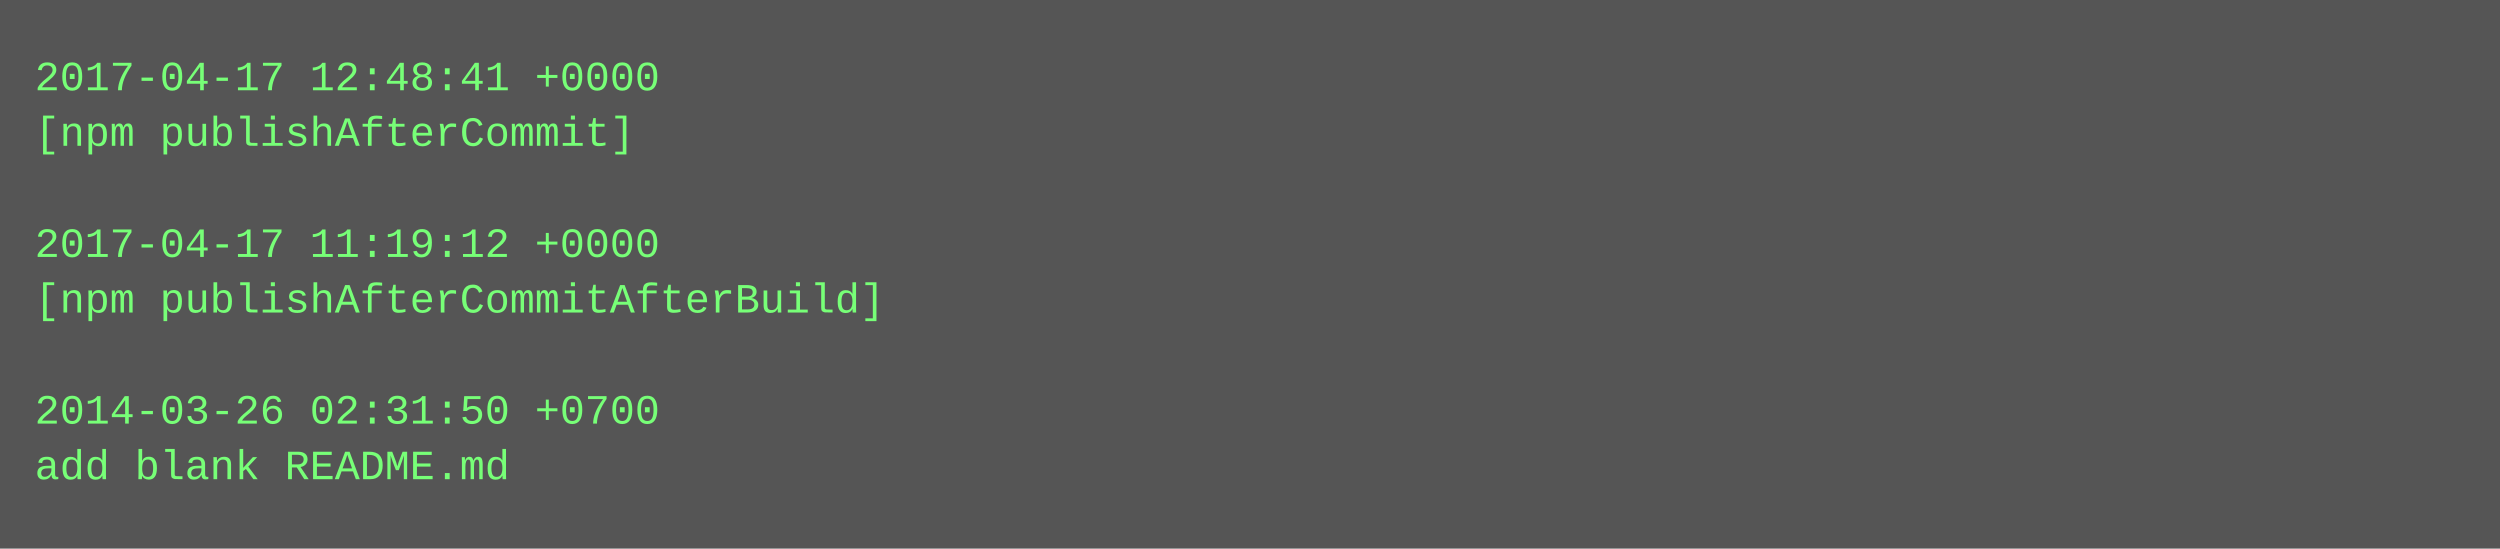
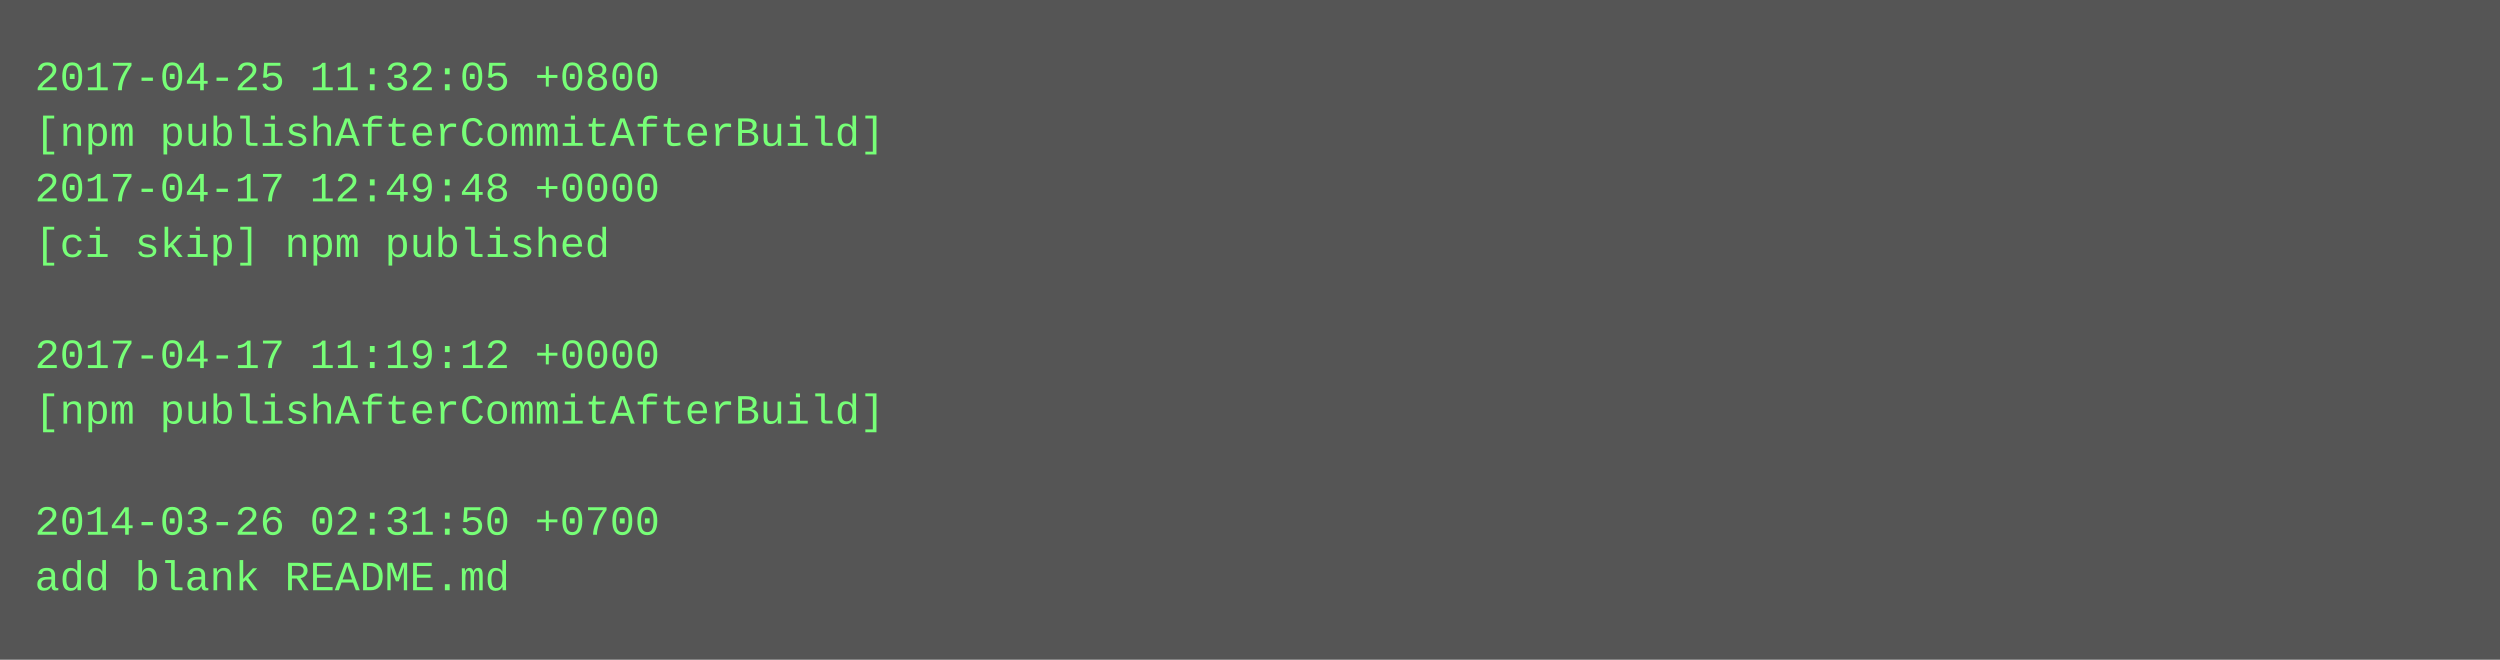
- <svg xmlns="http://www.w3.org/2000/svg" height="158" width="720">
-   <rect height="158" fill="#555" width="720" />
+ <svg xmlns="http://www.w3.org/2000/svg" height="190" width="720">
+   <rect height="190" fill="#555" width="720" />
  <text fill="#7f7" font-family="Courier New" font-size="12" xml:space="preserve">
-     <tspan x="10" y="26">2017-04-17 12:48:41 +0000</tspan>
-     <tspan x="10" y="42">[npm publishAfterCommit]</tspan>
-     <tspan x="10" y="58" />
-     <tspan x="10" y="74">2017-04-17 11:19:12 +0000</tspan>
-     <tspan x="10" y="90">[npm publishAfterCommitAfterBuild]</tspan>
-     <tspan x="10" y="106" />
-     <tspan x="10" y="122">2014-03-26 02:31:50 +0700</tspan>
-     <tspan x="10" y="138">add blank README.md</tspan>
+     <tspan x="10" y="26">2017-04-25 11:32:05 +0800</tspan>
+     <tspan x="10" y="42">[npm publishAfterCommitAfterBuild]</tspan>
+     <tspan x="10" y="58">2017-04-17 12:49:48 +0000</tspan>
+     <tspan x="10" y="74">[ci skip] npm published</tspan>
+     <tspan x="10" y="90" />
+     <tspan x="10" y="106">2017-04-17 11:19:12 +0000</tspan>
+     <tspan x="10" y="122">[npm publishAfterCommitAfterBuild]</tspan>
+     <tspan x="10" y="138" />
+     <tspan x="10" y="154">2014-03-26 02:31:50 +0700</tspan>
+     <tspan x="10" y="170">add blank README.md</tspan>
  </text>
</svg>
